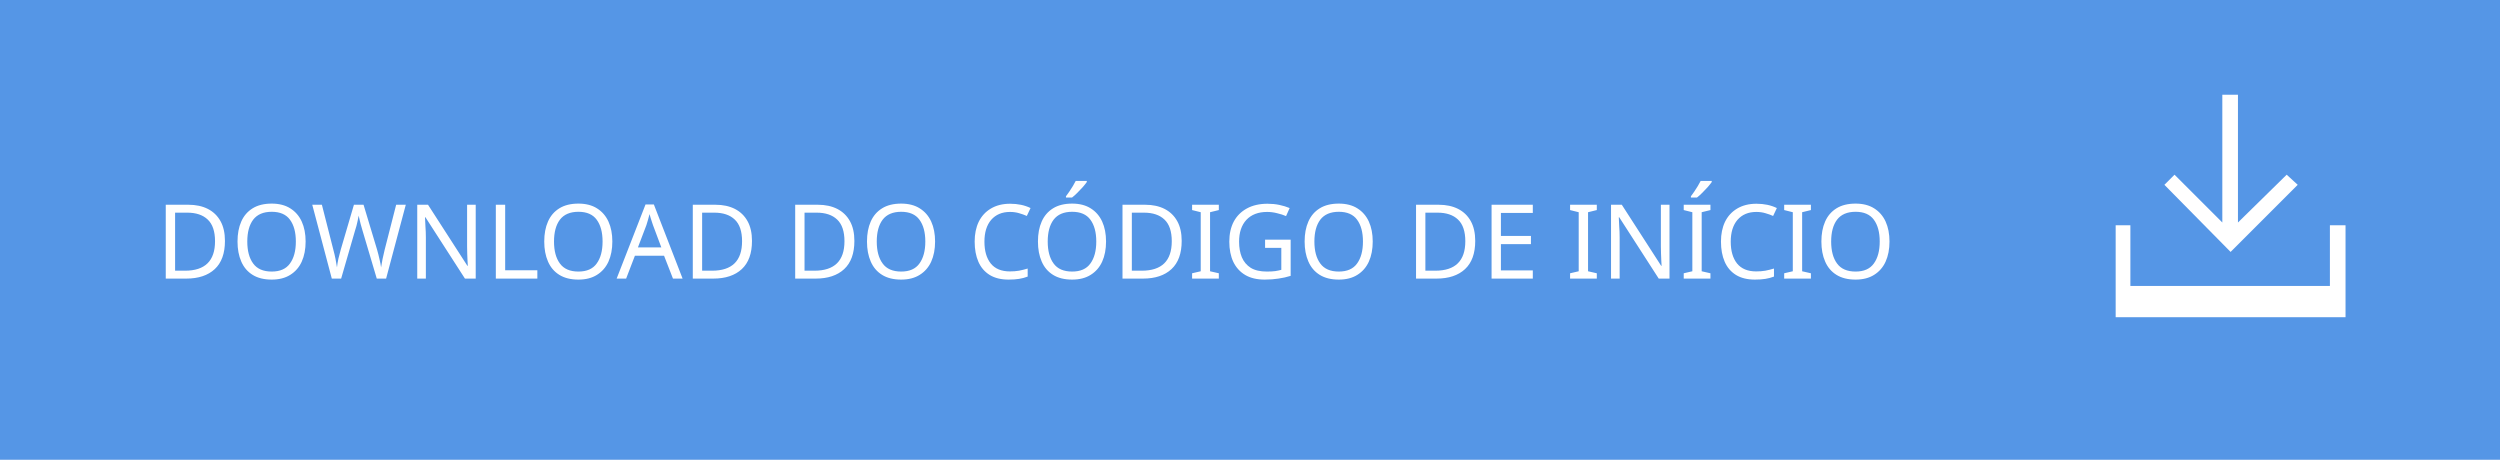
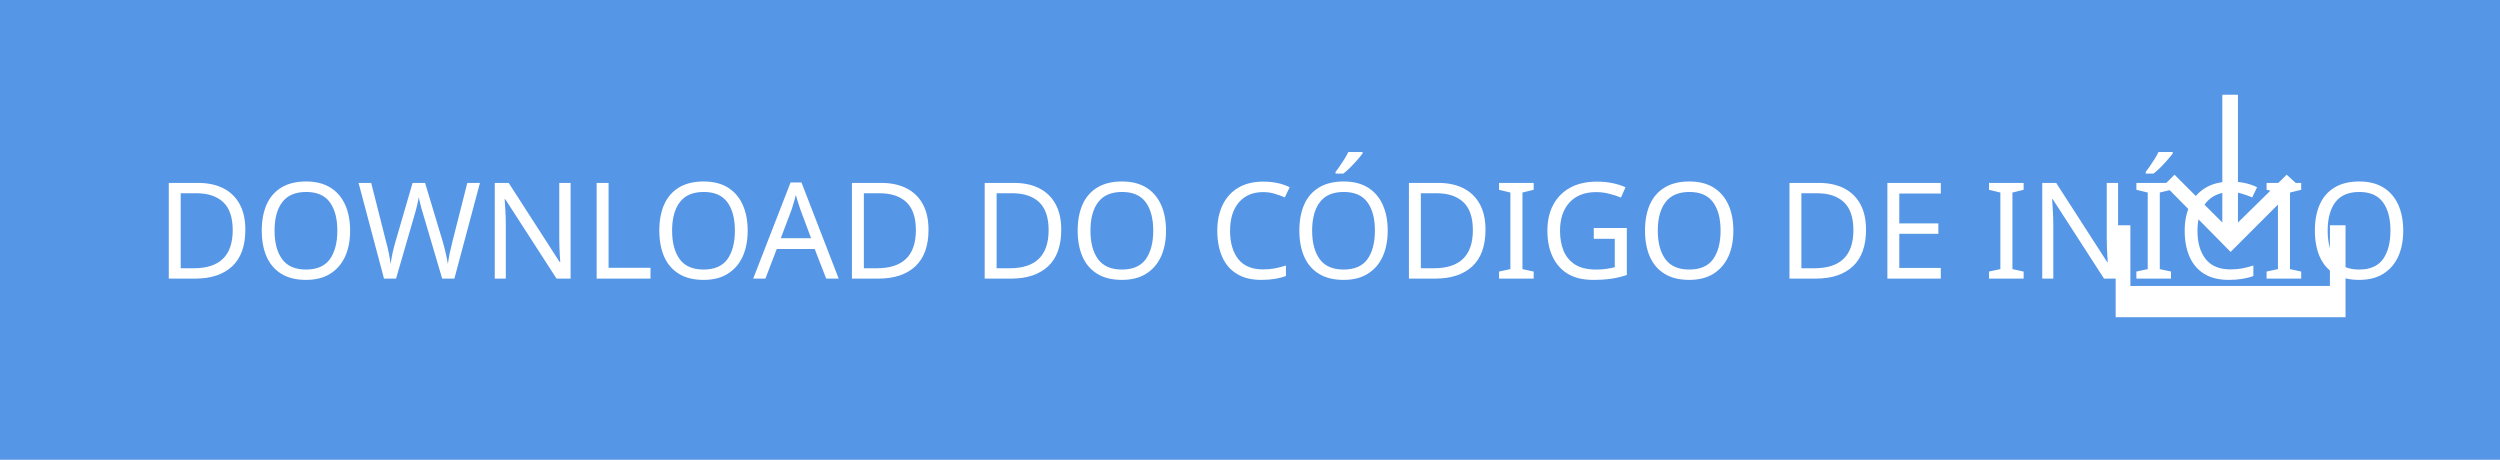
<svg xmlns="http://www.w3.org/2000/svg" version="1.1" id="Layer_1" x="0px" y="0px" width="271.9px" height="50px" viewBox="-127.9 -17 271.9 50" enable-background="new -127.9 -17 271.9 50" xml:space="preserve">
-   <defs id="defs15" />
-   <rect x="-127.9" y="-17" fill="#5596E6" width="271.9" height="50" id="rect3" />
-   <text transform="matrix(1 0 0 1 -110.9658 13.2998)" fill="#FFFFFF" font-family="'HelvNeueBoldforIBM'" font-size="14.583" id="text5" style="-inkscape-font-specification:'HelvNeueBoldforIBM, Normal';font-family:HelvNeueBoldforIBM;font-weight:normal;font-style:normal;font-stretch:normal;font-variant:normal;font-size:11.25px;text-anchor:start;text-align:start;writing-mode:lr;line-height:125%;">DOWNLOAD DO CÓDIGO DE INÍCIO</text>
-   <g id="g7">
-     <polygon fill="#FFFFFF" points="122,3.1 120.8,2 115.5,7.2 115.5,-6.7 113.8,-6.7 113.8,7.2 108.6,2 107.5,3.1 114.7,10.4  " id="polygon9" />
-     <polygon fill="#FFFFFF" points="125.5,7.5 125.5,14.1 103.8,14.1 103.8,7.5 102.2,7.5 102.2,14.1 102.2,17.5 103.8,17.5    125.5,17.5 127.2,17.5 127.2,14.1 127.2,7.5  " id="polygon11" />
+   <rect x="-127.9" y="-17" fill="#5596E6" width="271.9" height="50" />
+   <text transform="matrix(1 0 0 1 -110.9658 13.2998)" fill="#FFFFFF" font-family="'HelvNeueBoldforIBM'" font-size="14.583">DOWNLOAD DO CÓDIGO DE INÍCIO</text>
+   <g>
+     <polygon fill="#FFFFFF" points="122,3.1 120.8,2 115.5,7.2 115.5,-6.7 113.8,-6.7 113.8,7.2 108.6,2 107.5,3.1 114.7,10.4  " />
+     <polygon fill="#FFFFFF" points="125.5,7.5 125.5,14.1 103.8,14.1 103.8,7.5 102.2,7.5 102.2,14.1 102.2,17.5 103.8,17.5    125.5,17.5 127.2,17.5 127.2,14.1 127.2,7.5  " />
  </g>
</svg>
